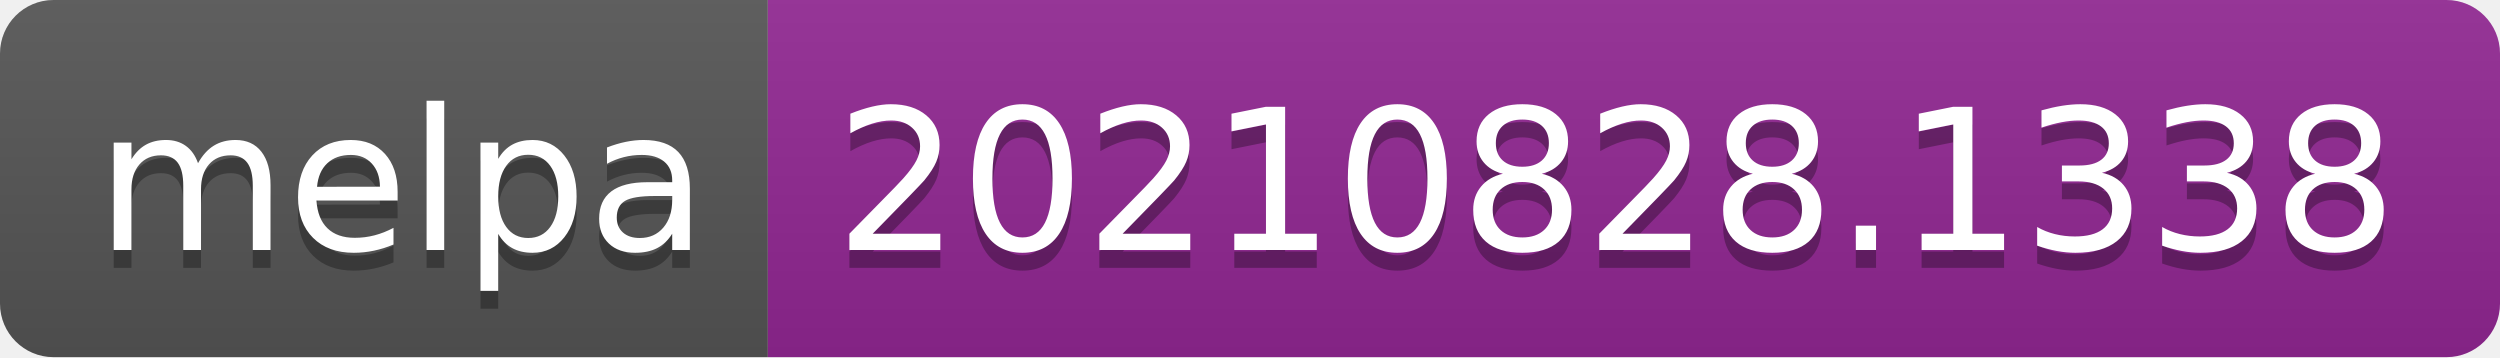
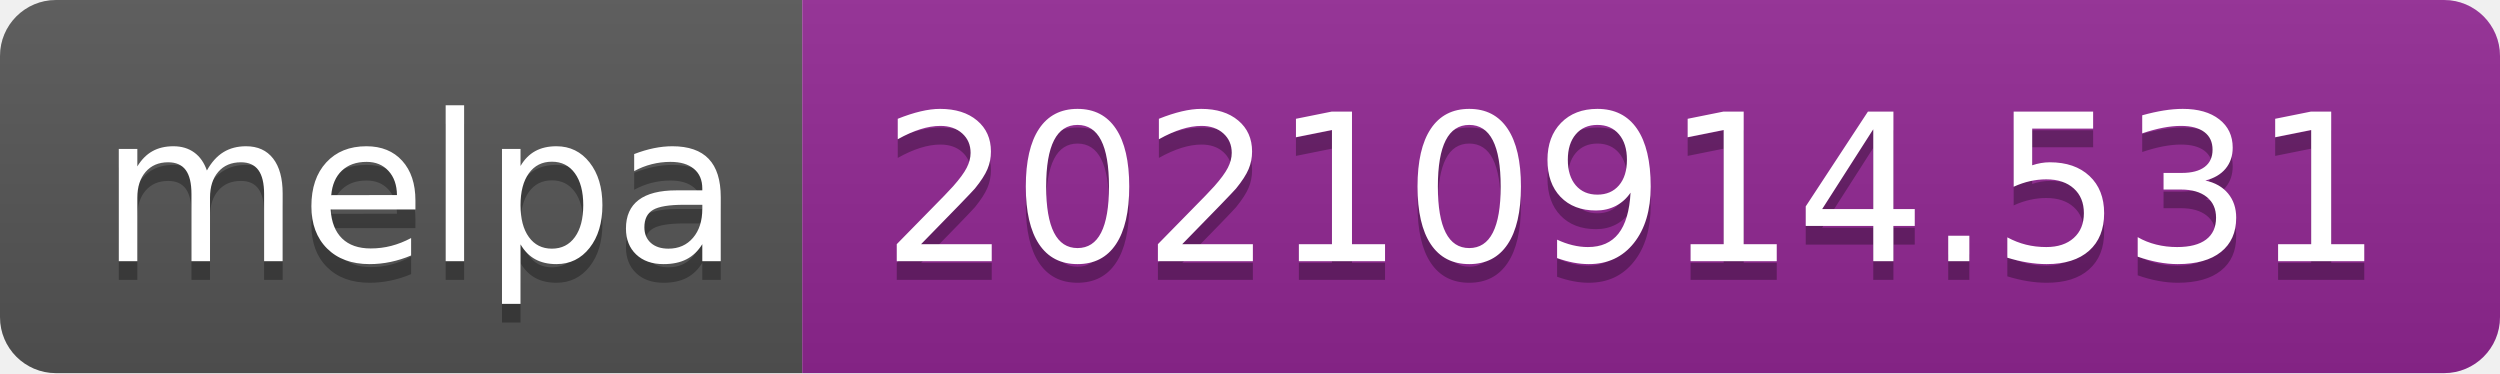
- <svg xmlns="http://www.w3.org/2000/svg" width="140" height="20" role="img" aria-label="melpa: 20210828.1338">
+ <svg xmlns="http://www.w3.org/2000/svg" width="134" height="20" role="img" aria-label="melpa: 20210914.531">
  <linearGradient id="s" x2="0" y2="100%">
    <stop offset="0" stop-color="#bbb" stop-opacity=".1" />
    <stop offset="1" stop-opacity=".1" />
  </linearGradient>
  <clipPath id="r">
-     <rect width="140" height="20" rx="3" fill="#fff" />
+     <rect width="134" height="20" rx="3" fill="#fff" />
  </clipPath>
  <g clip-path="url(#r)">
    <rect width="43" height="20" fill="#555" />
-     <rect x="43" width="97" height="20" fill="#922793" />
-     <rect width="140" height="20" fill="url(#s)" />
+     <rect x="43" width="91" height="20" fill="#922793" />
+     <rect width="134" height="20" fill="url(#s)" />
  </g>
  <g fill="#fff" text-anchor="middle" font-family="Verdana,Geneva,DejaVu Sans,sans-serif" text-rendering="geometricPrecision" font-size="110">
    <text aria-hidden="true" x="225" y="150" fill="#010101" fill-opacity=".3" transform="scale(.1)" textLength="330">melpa</text>
    <text x="225" y="140" transform="scale(.1)" fill="#fff" textLength="330">melpa</text>
-     <text aria-hidden="true" x="905" y="150" fill="#010101" fill-opacity=".3" transform="scale(.1)" textLength="870">20210828.1338</text>
-     <text x="905" y="140" transform="scale(.1)" fill="#fff" textLength="870">20210828.1338</text>
+     <text aria-hidden="true" x="875" y="150" fill="#010101" fill-opacity=".3" transform="scale(.1)" textLength="810">20210914.531</text>
+     <text x="875" y="140" transform="scale(.1)" fill="#fff" textLength="810">20210914.531</text>
  </g>
</svg>
